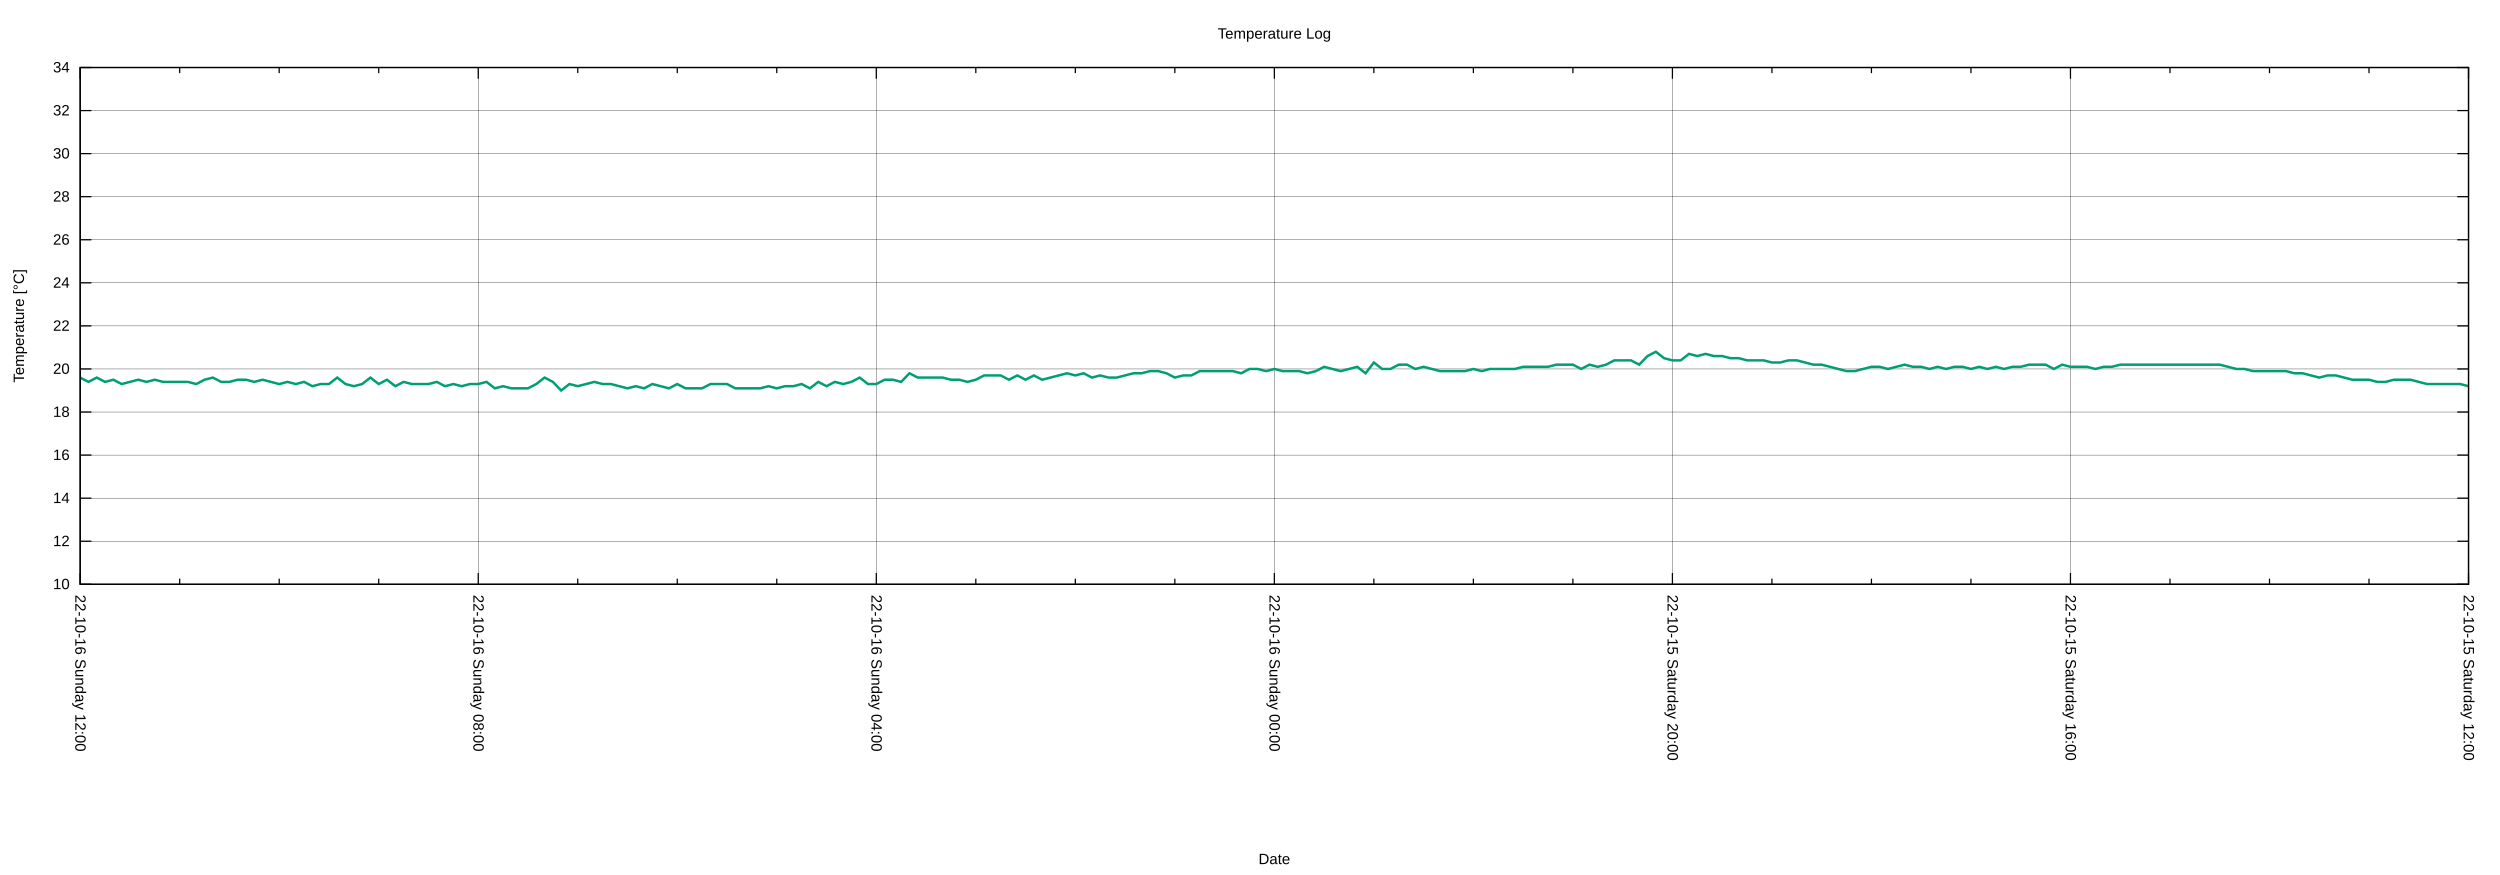
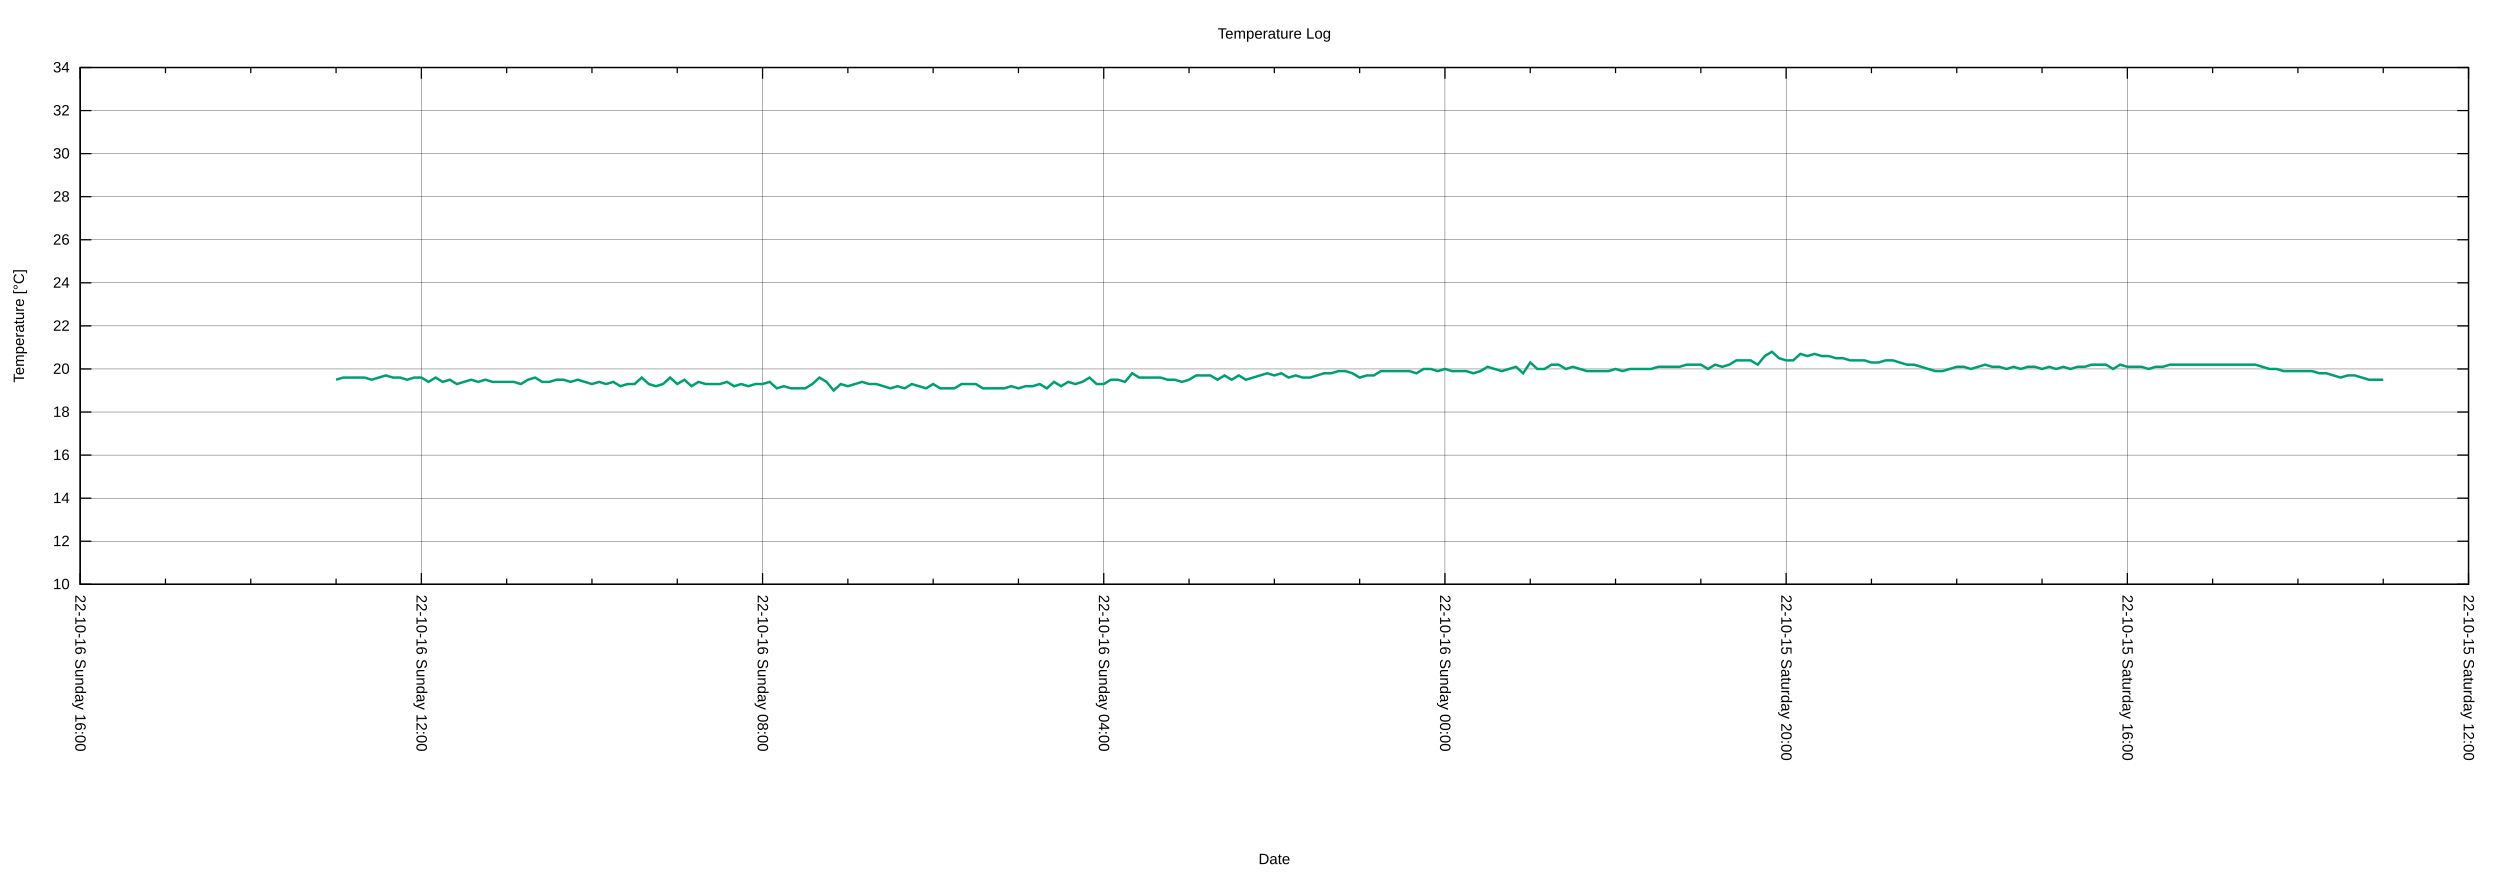
<svg xmlns="http://www.w3.org/2000/svg" xmlns:xlink="http://www.w3.org/1999/xlink" width="2000" height="700" viewBox="0 0 2000 700">
  <g id="gnuplot_canvas">
    <rect x="0" y="0" width="2000" height="700" fill="none" />
    <defs>
      <circle id="gpDot" r="0.5" stroke-width="0.5" stroke="currentColor" />
      <path id="gpPt0" stroke-width="0.222" stroke="currentColor" d="M-1,0 h2 M0,-1 v2" />
      <path id="gpPt1" stroke-width="0.222" stroke="currentColor" d="M-1,-1 L1,1 M1,-1 L-1,1" />
      <path id="gpPt2" stroke-width="0.222" stroke="currentColor" d="M-1,0 L1,0 M0,-1 L0,1 M-1,-1 L1,1 M-1,1 L1,-1" />
      <rect id="gpPt3" stroke-width="0.222" stroke="currentColor" x="-1" y="-1" width="2" height="2" />
      <rect id="gpPt4" stroke-width="0.222" stroke="currentColor" fill="currentColor" x="-1" y="-1" width="2" height="2" />
      <circle id="gpPt5" stroke-width="0.222" stroke="currentColor" cx="0" cy="0" r="1" />
      <use xlink:href="#gpPt5" id="gpPt6" fill="currentColor" stroke="none" />
      <path id="gpPt7" stroke-width="0.222" stroke="currentColor" d="M0,-1.33 L-1.33,0.67 L1.33,0.67 z" />
      <use xlink:href="#gpPt7" id="gpPt8" fill="currentColor" stroke="none" />
      <use xlink:href="#gpPt7" id="gpPt9" stroke="currentColor" transform="rotate(180)" />
      <use xlink:href="#gpPt9" id="gpPt10" fill="currentColor" stroke="none" />
      <use xlink:href="#gpPt3" id="gpPt11" stroke="currentColor" transform="rotate(45)" />
      <use xlink:href="#gpPt11" id="gpPt12" fill="currentColor" stroke="none" />
      <path id="gpPt13" stroke-width="0.222" stroke="currentColor" d="M0,1.330 L1.265,0.411 L0.782,-1.067 L-0.782,-1.076 L-1.265,0.411 z" />
      <use xlink:href="#gpPt13" id="gpPt14" fill="currentColor" stroke="none" />
      <filter id="textbox" filterUnits="objectBoundingBox" x="0" y="0" height="1" width="1">
        <feFlood flood-color="white" flood-opacity="1" result="bgnd" />
        <feComposite in="SourceGraphic" in2="bgnd" operator="atop" />
      </filter>
      <filter id="greybox" filterUnits="objectBoundingBox" x="0" y="0" height="1" width="1">
        <feFlood flood-color="lightgrey" flood-opacity="1" result="grey" />
        <feComposite in="SourceGraphic" in2="grey" operator="atop" />
      </filter>
    </defs>
    <g fill="none" color="white" stroke="currentColor" stroke-width="1.00" stroke-linecap="butt" stroke-linejoin="miter">
</g>
    <g fill="none" color="black" stroke="currentColor" stroke-width="1.00" stroke-linecap="butt" stroke-linejoin="miter">
</g>
    <g fill="none" color="black" stroke="black" stroke-width="0.25" stroke-linecap="butt" stroke-linejoin="miter">
</g>
    <g fill="none" color="black" stroke="currentColor" stroke-width="0.25" stroke-linecap="butt" stroke-linejoin="miter">
      <path stroke="black" class="gridline" d="M64.14,467.43 L1974.82,467.43  " />
    </g>
    <g fill="none" color="black" stroke="black" stroke-width="1.00" stroke-linecap="butt" stroke-linejoin="miter">
</g>
    <g fill="none" color="black" stroke="currentColor" stroke-width="1.00" stroke-linecap="butt" stroke-linejoin="miter">
      <path stroke="black" d="M64.14,467.43 L73.14,467.43 M1974.82,467.43 L1965.82,467.43  " />
      <g transform="translate(55.75,471.33)" stroke="none" fill="black" font-family="Arial" font-size="12.00" text-anchor="end">
        <text>
          <tspan font-family="Arial"> 10</tspan>
        </text>
      </g>
    </g>
    <g fill="none" color="black" stroke="currentColor" stroke-width="1.00" stroke-linecap="butt" stroke-linejoin="miter">
</g>
    <g fill="none" color="black" stroke="black" stroke-width="0.25" stroke-linecap="butt" stroke-linejoin="miter">
</g>
    <g fill="none" color="black" stroke="currentColor" stroke-width="0.25" stroke-linecap="butt" stroke-linejoin="miter">
      <path stroke="black" class="gridline" d="M64.14,432.98 L1974.82,432.98  " />
    </g>
    <g fill="none" color="black" stroke="black" stroke-width="1.00" stroke-linecap="butt" stroke-linejoin="miter">
</g>
    <g fill="none" color="black" stroke="currentColor" stroke-width="1.00" stroke-linecap="butt" stroke-linejoin="miter">
      <path stroke="black" d="M64.14,432.98 L73.14,432.98 M1974.82,432.98 L1965.82,432.98  " />
      <g transform="translate(55.75,436.88)" stroke="none" fill="black" font-family="Arial" font-size="12.00" text-anchor="end">
        <text>
          <tspan font-family="Arial"> 12</tspan>
        </text>
      </g>
    </g>
    <g fill="none" color="black" stroke="currentColor" stroke-width="1.00" stroke-linecap="butt" stroke-linejoin="miter">
</g>
    <g fill="none" color="black" stroke="black" stroke-width="0.25" stroke-linecap="butt" stroke-linejoin="miter">
</g>
    <g fill="none" color="black" stroke="currentColor" stroke-width="0.25" stroke-linecap="butt" stroke-linejoin="miter">
      <path stroke="black" class="gridline" d="M64.14,398.53 L1974.82,398.53  " />
    </g>
    <g fill="none" color="black" stroke="black" stroke-width="1.00" stroke-linecap="butt" stroke-linejoin="miter">
</g>
    <g fill="none" color="black" stroke="currentColor" stroke-width="1.00" stroke-linecap="butt" stroke-linejoin="miter">
      <path stroke="black" d="M64.14,398.53 L73.14,398.53 M1974.82,398.53 L1965.82,398.53  " />
      <g transform="translate(55.75,402.43)" stroke="none" fill="black" font-family="Arial" font-size="12.00" text-anchor="end">
        <text>
          <tspan font-family="Arial"> 14</tspan>
        </text>
      </g>
    </g>
    <g fill="none" color="black" stroke="currentColor" stroke-width="1.00" stroke-linecap="butt" stroke-linejoin="miter">
</g>
    <g fill="none" color="black" stroke="black" stroke-width="0.25" stroke-linecap="butt" stroke-linejoin="miter">
</g>
    <g fill="none" color="black" stroke="currentColor" stroke-width="0.25" stroke-linecap="butt" stroke-linejoin="miter">
      <path stroke="black" class="gridline" d="M64.14,364.07 L1974.82,364.07  " />
    </g>
    <g fill="none" color="black" stroke="black" stroke-width="1.00" stroke-linecap="butt" stroke-linejoin="miter">
</g>
    <g fill="none" color="black" stroke="currentColor" stroke-width="1.00" stroke-linecap="butt" stroke-linejoin="miter">
      <path stroke="black" d="M64.14,364.07 L73.14,364.07 M1974.82,364.07 L1965.82,364.07  " />
      <g transform="translate(55.75,367.97)" stroke="none" fill="black" font-family="Arial" font-size="12.00" text-anchor="end">
        <text>
          <tspan font-family="Arial"> 16</tspan>
        </text>
      </g>
    </g>
    <g fill="none" color="black" stroke="currentColor" stroke-width="1.00" stroke-linecap="butt" stroke-linejoin="miter">
</g>
    <g fill="none" color="black" stroke="black" stroke-width="0.25" stroke-linecap="butt" stroke-linejoin="miter">
</g>
    <g fill="none" color="black" stroke="currentColor" stroke-width="0.25" stroke-linecap="butt" stroke-linejoin="miter">
      <path stroke="black" class="gridline" d="M64.14,329.62 L1974.82,329.62  " />
    </g>
    <g fill="none" color="black" stroke="black" stroke-width="1.00" stroke-linecap="butt" stroke-linejoin="miter">
</g>
    <g fill="none" color="black" stroke="currentColor" stroke-width="1.00" stroke-linecap="butt" stroke-linejoin="miter">
      <path stroke="black" d="M64.14,329.62 L73.14,329.62 M1974.82,329.62 L1965.82,329.62  " />
      <g transform="translate(55.75,333.52)" stroke="none" fill="black" font-family="Arial" font-size="12.00" text-anchor="end">
        <text>
          <tspan font-family="Arial"> 18</tspan>
        </text>
      </g>
    </g>
    <g fill="none" color="black" stroke="currentColor" stroke-width="1.00" stroke-linecap="butt" stroke-linejoin="miter">
</g>
    <g fill="none" color="black" stroke="black" stroke-width="0.25" stroke-linecap="butt" stroke-linejoin="miter">
</g>
    <g fill="none" color="black" stroke="currentColor" stroke-width="0.25" stroke-linecap="butt" stroke-linejoin="miter">
      <path stroke="black" class="gridline" d="M64.14,295.17 L1974.82,295.17  " />
    </g>
    <g fill="none" color="black" stroke="black" stroke-width="1.00" stroke-linecap="butt" stroke-linejoin="miter">
</g>
    <g fill="none" color="black" stroke="currentColor" stroke-width="1.00" stroke-linecap="butt" stroke-linejoin="miter">
      <path stroke="black" d="M64.14,295.17 L73.14,295.17 M1974.82,295.17 L1965.82,295.17  " />
      <g transform="translate(55.75,299.07)" stroke="none" fill="black" font-family="Arial" font-size="12.00" text-anchor="end">
        <text>
          <tspan font-family="Arial"> 20</tspan>
        </text>
      </g>
    </g>
    <g fill="none" color="black" stroke="currentColor" stroke-width="1.00" stroke-linecap="butt" stroke-linejoin="miter">
</g>
    <g fill="none" color="black" stroke="black" stroke-width="0.25" stroke-linecap="butt" stroke-linejoin="miter">
</g>
    <g fill="none" color="black" stroke="currentColor" stroke-width="0.25" stroke-linecap="butt" stroke-linejoin="miter">
      <path stroke="black" class="gridline" d="M64.14,260.72 L1974.82,260.72  " />
    </g>
    <g fill="none" color="black" stroke="black" stroke-width="1.00" stroke-linecap="butt" stroke-linejoin="miter">
</g>
    <g fill="none" color="black" stroke="currentColor" stroke-width="1.00" stroke-linecap="butt" stroke-linejoin="miter">
      <path stroke="black" d="M64.14,260.72 L73.14,260.72 M1974.82,260.72 L1965.82,260.72  " />
      <g transform="translate(55.75,264.62)" stroke="none" fill="black" font-family="Arial" font-size="12.00" text-anchor="end">
        <text>
          <tspan font-family="Arial"> 22</tspan>
        </text>
      </g>
    </g>
    <g fill="none" color="black" stroke="currentColor" stroke-width="1.00" stroke-linecap="butt" stroke-linejoin="miter">
</g>
    <g fill="none" color="black" stroke="black" stroke-width="0.25" stroke-linecap="butt" stroke-linejoin="miter">
</g>
    <g fill="none" color="black" stroke="currentColor" stroke-width="0.25" stroke-linecap="butt" stroke-linejoin="miter">
      <path stroke="black" class="gridline" d="M64.14,226.27 L1974.82,226.27  " />
    </g>
    <g fill="none" color="black" stroke="black" stroke-width="1.00" stroke-linecap="butt" stroke-linejoin="miter">
</g>
    <g fill="none" color="black" stroke="currentColor" stroke-width="1.00" stroke-linecap="butt" stroke-linejoin="miter">
      <path stroke="black" d="M64.14,226.27 L73.14,226.27 M1974.82,226.27 L1965.82,226.27  " />
      <g transform="translate(55.75,230.17)" stroke="none" fill="black" font-family="Arial" font-size="12.00" text-anchor="end">
        <text>
          <tspan font-family="Arial"> 24</tspan>
        </text>
      </g>
    </g>
    <g fill="none" color="black" stroke="currentColor" stroke-width="1.00" stroke-linecap="butt" stroke-linejoin="miter">
</g>
    <g fill="none" color="black" stroke="black" stroke-width="0.25" stroke-linecap="butt" stroke-linejoin="miter">
</g>
    <g fill="none" color="black" stroke="currentColor" stroke-width="0.25" stroke-linecap="butt" stroke-linejoin="miter">
      <path stroke="black" class="gridline" d="M64.14,191.82 L1974.82,191.82  " />
    </g>
    <g fill="none" color="black" stroke="black" stroke-width="1.00" stroke-linecap="butt" stroke-linejoin="miter">
</g>
    <g fill="none" color="black" stroke="currentColor" stroke-width="1.00" stroke-linecap="butt" stroke-linejoin="miter">
      <path stroke="black" d="M64.14,191.82 L73.14,191.82 M1974.82,191.82 L1965.82,191.82  " />
      <g transform="translate(55.75,195.72)" stroke="none" fill="black" font-family="Arial" font-size="12.00" text-anchor="end">
        <text>
          <tspan font-family="Arial"> 26</tspan>
        </text>
      </g>
    </g>
    <g fill="none" color="black" stroke="currentColor" stroke-width="1.00" stroke-linecap="butt" stroke-linejoin="miter">
</g>
    <g fill="none" color="black" stroke="black" stroke-width="0.25" stroke-linecap="butt" stroke-linejoin="miter">
</g>
    <g fill="none" color="black" stroke="currentColor" stroke-width="0.25" stroke-linecap="butt" stroke-linejoin="miter">
      <path stroke="black" class="gridline" d="M64.14,157.36 L1974.82,157.36  " />
    </g>
    <g fill="none" color="black" stroke="black" stroke-width="1.00" stroke-linecap="butt" stroke-linejoin="miter">
</g>
    <g fill="none" color="black" stroke="currentColor" stroke-width="1.00" stroke-linecap="butt" stroke-linejoin="miter">
      <path stroke="black" d="M64.14,157.36 L73.14,157.36 M1974.82,157.36 L1965.82,157.36  " />
      <g transform="translate(55.75,161.26)" stroke="none" fill="black" font-family="Arial" font-size="12.00" text-anchor="end">
        <text>
          <tspan font-family="Arial"> 28</tspan>
        </text>
      </g>
    </g>
    <g fill="none" color="black" stroke="currentColor" stroke-width="1.00" stroke-linecap="butt" stroke-linejoin="miter">
</g>
    <g fill="none" color="black" stroke="black" stroke-width="0.25" stroke-linecap="butt" stroke-linejoin="miter">
</g>
    <g fill="none" color="black" stroke="currentColor" stroke-width="0.25" stroke-linecap="butt" stroke-linejoin="miter">
      <path stroke="black" class="gridline" d="M64.14,122.91 L1974.82,122.91  " />
    </g>
    <g fill="none" color="black" stroke="black" stroke-width="1.00" stroke-linecap="butt" stroke-linejoin="miter">
</g>
    <g fill="none" color="black" stroke="currentColor" stroke-width="1.00" stroke-linecap="butt" stroke-linejoin="miter">
      <path stroke="black" d="M64.14,122.91 L73.14,122.91 M1974.82,122.91 L1965.82,122.91  " />
      <g transform="translate(55.75,126.81)" stroke="none" fill="black" font-family="Arial" font-size="12.00" text-anchor="end">
        <text>
          <tspan font-family="Arial"> 30</tspan>
        </text>
      </g>
    </g>
    <g fill="none" color="black" stroke="currentColor" stroke-width="1.00" stroke-linecap="butt" stroke-linejoin="miter">
</g>
    <g fill="none" color="black" stroke="black" stroke-width="0.25" stroke-linecap="butt" stroke-linejoin="miter">
</g>
    <g fill="none" color="black" stroke="currentColor" stroke-width="0.25" stroke-linecap="butt" stroke-linejoin="miter">
      <path stroke="black" class="gridline" d="M64.14,88.46 L1974.82,88.46  " />
    </g>
    <g fill="none" color="black" stroke="black" stroke-width="1.00" stroke-linecap="butt" stroke-linejoin="miter">
</g>
    <g fill="none" color="black" stroke="currentColor" stroke-width="1.00" stroke-linecap="butt" stroke-linejoin="miter">
      <path stroke="black" d="M64.14,88.46 L73.14,88.46 M1974.82,88.46 L1965.82,88.46  " />
      <g transform="translate(55.75,92.36)" stroke="none" fill="black" font-family="Arial" font-size="12.00" text-anchor="end">
        <text>
          <tspan font-family="Arial"> 32</tspan>
        </text>
      </g>
    </g>
    <g fill="none" color="black" stroke="currentColor" stroke-width="1.00" stroke-linecap="butt" stroke-linejoin="miter">
</g>
    <g fill="none" color="black" stroke="black" stroke-width="0.25" stroke-linecap="butt" stroke-linejoin="miter">
</g>
    <g fill="none" color="black" stroke="currentColor" stroke-width="0.25" stroke-linecap="butt" stroke-linejoin="miter">
      <path stroke="black" class="gridline" d="M64.14,54.01 L1974.82,54.01  " />
    </g>
    <g fill="none" color="black" stroke="black" stroke-width="1.00" stroke-linecap="butt" stroke-linejoin="miter">
</g>
    <g fill="none" color="black" stroke="currentColor" stroke-width="1.00" stroke-linecap="butt" stroke-linejoin="miter">
      <path stroke="black" d="M64.14,54.01 L73.14,54.01 M1974.82,54.01 L1965.82,54.01  " />
      <g transform="translate(55.75,57.91)" stroke="none" fill="black" font-family="Arial" font-size="12.00" text-anchor="end">
        <text>
          <tspan font-family="Arial"> 34</tspan>
        </text>
      </g>
    </g>
    <g fill="none" color="black" stroke="currentColor" stroke-width="1.00" stroke-linecap="butt" stroke-linejoin="miter">
</g>
    <g fill="none" color="black" stroke="black" stroke-width="0.25" stroke-linecap="butt" stroke-linejoin="miter">
</g>
    <g fill="none" color="black" stroke="currentColor" stroke-width="0.25" stroke-linecap="butt" stroke-linejoin="miter">
      <path stroke="black" class="gridline" d="M1974.82,467.43 L1974.82,54.01  " />
    </g>
    <g fill="none" color="black" stroke="black" stroke-width="1.00" stroke-linecap="butt" stroke-linejoin="miter">
</g>
    <g fill="none" color="black" stroke="currentColor" stroke-width="1.00" stroke-linecap="butt" stroke-linejoin="miter">
      <path stroke="black" d="M1974.82,467.43 L1974.82,458.43 M1974.82,54.01 L1974.82,63.01  " />
      <g transform="translate(1970.92,475.82) rotate(90)" stroke="none" fill="black" font-family="Arial" font-size="12.00" text-anchor="start">
        <text>
          <tspan font-family="Arial">22-10-15 Saturday 12:00</tspan>
        </text>
      </g>
    </g>
    <g fill="none" color="black" stroke="currentColor" stroke-width="1.00" stroke-linecap="butt" stroke-linejoin="miter">
-       <path stroke="black" d="M1895.21,467.43 L1895.21,462.93 M1895.21,54.01 L1895.21,58.51 M1815.60,467.43 L1815.60,462.93 M1815.60,54.01 L1815.60,58.51   M1735.99,467.43 L1735.99,462.93 M1735.99,54.01 L1735.99,58.51  " />
-     </g>
-     <g fill="none" color="black" stroke="black" stroke-width="0.25" stroke-linecap="butt" stroke-linejoin="miter">
- </g>
-     <g fill="none" color="black" stroke="currentColor" stroke-width="0.25" stroke-linecap="butt" stroke-linejoin="miter">
-       <path stroke="black" class="gridline" d="M1656.37,467.43 L1656.37,54.01  " />
-     </g>
-     <g fill="none" color="black" stroke="black" stroke-width="1.00" stroke-linecap="butt" stroke-linejoin="miter">
- </g>
-     <g fill="none" color="black" stroke="currentColor" stroke-width="1.00" stroke-linecap="butt" stroke-linejoin="miter">
-       <path stroke="black" d="M1656.37,467.43 L1656.37,458.43 M1656.37,54.01 L1656.37,63.01  " />
-       <g transform="translate(1652.47,475.82) rotate(90)" stroke="none" fill="black" font-family="Arial" font-size="12.00" text-anchor="start">
+       <path stroke="black" d="M1906.58,467.43 L1906.58,462.93 M1906.58,54.01 L1906.58,58.51 M1838.34,467.43 L1838.34,462.93 M1838.34,54.01 L1838.34,58.51   M1770.10,467.43 L1770.10,462.93 M1770.10,54.01 L1770.10,58.51  " />
+     </g>
+     <g fill="none" color="black" stroke="black" stroke-width="0.25" stroke-linecap="butt" stroke-linejoin="miter">
+ </g>
+     <g fill="none" color="black" stroke="currentColor" stroke-width="0.25" stroke-linecap="butt" stroke-linejoin="miter">
+       <path stroke="black" class="gridline" d="M1701.87,467.43 L1701.87,54.01  " />
+     </g>
+     <g fill="none" color="black" stroke="black" stroke-width="1.00" stroke-linecap="butt" stroke-linejoin="miter">
+ </g>
+     <g fill="none" color="black" stroke="currentColor" stroke-width="1.00" stroke-linecap="butt" stroke-linejoin="miter">
+       <path stroke="black" d="M1701.87,467.43 L1701.87,458.43 M1701.87,54.01 L1701.87,63.01  " />
+       <g transform="translate(1697.97,475.82) rotate(90)" stroke="none" fill="black" font-family="Arial" font-size="12.00" text-anchor="start">
        <text>
          <tspan font-family="Arial">22-10-15 Saturday 16:00</tspan>
        </text>
      </g>
    </g>
    <g fill="none" color="black" stroke="currentColor" stroke-width="1.00" stroke-linecap="butt" stroke-linejoin="miter">
-       <path stroke="black" d="M1576.76,467.43 L1576.76,462.93 M1576.76,54.01 L1576.76,58.51 M1497.15,467.43 L1497.15,462.93 M1497.15,54.01 L1497.15,58.51   M1417.54,467.43 L1417.54,462.93 M1417.54,54.01 L1417.54,58.51  " />
-     </g>
-     <g fill="none" color="black" stroke="black" stroke-width="0.25" stroke-linecap="butt" stroke-linejoin="miter">
- </g>
-     <g fill="none" color="black" stroke="currentColor" stroke-width="0.25" stroke-linecap="butt" stroke-linejoin="miter">
-       <path stroke="black" class="gridline" d="M1337.93,467.43 L1337.93,54.01  " />
-     </g>
-     <g fill="none" color="black" stroke="black" stroke-width="1.00" stroke-linecap="butt" stroke-linejoin="miter">
- </g>
-     <g fill="none" color="black" stroke="currentColor" stroke-width="1.00" stroke-linecap="butt" stroke-linejoin="miter">
-       <path stroke="black" d="M1337.93,467.43 L1337.93,458.43 M1337.93,54.01 L1337.93,63.01  " />
-       <g transform="translate(1334.03,475.82) rotate(90)" stroke="none" fill="black" font-family="Arial" font-size="12.00" text-anchor="start">
+       <path stroke="black" d="M1633.63,467.43 L1633.63,462.93 M1633.63,54.01 L1633.63,58.51 M1565.39,467.43 L1565.39,462.93 M1565.39,54.01 L1565.39,58.51   M1497.15,467.43 L1497.15,462.93 M1497.15,54.01 L1497.15,58.51  " />
+     </g>
+     <g fill="none" color="black" stroke="black" stroke-width="0.25" stroke-linecap="butt" stroke-linejoin="miter">
+ </g>
+     <g fill="none" color="black" stroke="currentColor" stroke-width="0.25" stroke-linecap="butt" stroke-linejoin="miter">
+       <path stroke="black" class="gridline" d="M1428.91,467.43 L1428.91,54.01  " />
+     </g>
+     <g fill="none" color="black" stroke="black" stroke-width="1.00" stroke-linecap="butt" stroke-linejoin="miter">
+ </g>
+     <g fill="none" color="black" stroke="currentColor" stroke-width="1.00" stroke-linecap="butt" stroke-linejoin="miter">
+       <path stroke="black" d="M1428.91,467.43 L1428.91,458.43 M1428.91,54.01 L1428.91,63.01  " />
+       <g transform="translate(1425.01,475.82) rotate(90)" stroke="none" fill="black" font-family="Arial" font-size="12.00" text-anchor="start">
        <text>
          <tspan font-family="Arial">22-10-15 Saturday 20:00</tspan>
        </text>
      </g>
    </g>
    <g fill="none" color="black" stroke="currentColor" stroke-width="1.00" stroke-linecap="butt" stroke-linejoin="miter">
-       <path stroke="black" d="M1258.32,467.43 L1258.32,462.93 M1258.32,54.01 L1258.32,58.51 M1178.70,467.43 L1178.70,462.93 M1178.70,54.01 L1178.70,58.51   M1099.09,467.43 L1099.09,462.93 M1099.09,54.01 L1099.09,58.51  " />
-     </g>
-     <g fill="none" color="black" stroke="black" stroke-width="0.25" stroke-linecap="butt" stroke-linejoin="miter">
- </g>
-     <g fill="none" color="black" stroke="currentColor" stroke-width="0.25" stroke-linecap="butt" stroke-linejoin="miter">
-       <path stroke="black" class="gridline" d="M1019.48,467.43 L1019.48,54.01  " />
-     </g>
-     <g fill="none" color="black" stroke="black" stroke-width="1.00" stroke-linecap="butt" stroke-linejoin="miter">
- </g>
-     <g fill="none" color="black" stroke="currentColor" stroke-width="1.00" stroke-linecap="butt" stroke-linejoin="miter">
-       <path stroke="black" d="M1019.48,467.43 L1019.48,458.43 M1019.48,54.01 L1019.48,63.01  " />
-       <g transform="translate(1015.58,475.82) rotate(90)" stroke="none" fill="black" font-family="Arial" font-size="12.00" text-anchor="start">
+       <path stroke="black" d="M1360.67,467.43 L1360.67,462.93 M1360.67,54.01 L1360.67,58.51 M1292.43,467.43 L1292.43,462.93 M1292.43,54.01 L1292.43,58.51   M1224.20,467.43 L1224.20,462.93 M1224.20,54.01 L1224.20,58.51  " />
+     </g>
+     <g fill="none" color="black" stroke="black" stroke-width="0.25" stroke-linecap="butt" stroke-linejoin="miter">
+ </g>
+     <g fill="none" color="black" stroke="currentColor" stroke-width="0.25" stroke-linecap="butt" stroke-linejoin="miter">
+       <path stroke="black" class="gridline" d="M1155.96,467.43 L1155.96,54.01  " />
+     </g>
+     <g fill="none" color="black" stroke="black" stroke-width="1.00" stroke-linecap="butt" stroke-linejoin="miter">
+ </g>
+     <g fill="none" color="black" stroke="currentColor" stroke-width="1.00" stroke-linecap="butt" stroke-linejoin="miter">
+       <path stroke="black" d="M1155.96,467.43 L1155.96,458.43 M1155.96,54.01 L1155.96,63.01  " />
+       <g transform="translate(1152.06,475.82) rotate(90)" stroke="none" fill="black" font-family="Arial" font-size="12.00" text-anchor="start">
        <text>
          <tspan font-family="Arial">22-10-16 Sunday 00:00</tspan>
        </text>
      </g>
    </g>
    <g fill="none" color="black" stroke="currentColor" stroke-width="1.00" stroke-linecap="butt" stroke-linejoin="miter">
-       <path stroke="black" d="M939.87,467.43 L939.87,462.93 M939.87,54.01 L939.87,58.51 M860.26,467.43 L860.26,462.93 M860.26,54.01 L860.26,58.51   M780.65,467.43 L780.65,462.93 M780.65,54.01 L780.65,58.51  " />
-     </g>
-     <g fill="none" color="black" stroke="black" stroke-width="0.25" stroke-linecap="butt" stroke-linejoin="miter">
- </g>
-     <g fill="none" color="black" stroke="currentColor" stroke-width="0.25" stroke-linecap="butt" stroke-linejoin="miter">
-       <path stroke="black" class="gridline" d="M701.03,467.43 L701.03,54.01  " />
-     </g>
-     <g fill="none" color="black" stroke="black" stroke-width="1.00" stroke-linecap="butt" stroke-linejoin="miter">
- </g>
-     <g fill="none" color="black" stroke="currentColor" stroke-width="1.00" stroke-linecap="butt" stroke-linejoin="miter">
-       <path stroke="black" d="M701.03,467.43 L701.03,458.43 M701.03,54.01 L701.03,63.01  " />
-       <g transform="translate(697.13,475.82) rotate(90)" stroke="none" fill="black" font-family="Arial" font-size="12.00" text-anchor="start">
+       <path stroke="black" d="M1087.72,467.43 L1087.72,462.93 M1087.72,54.01 L1087.72,58.51 M1019.48,467.43 L1019.48,462.93 M1019.48,54.01 L1019.48,58.51   M951.24,467.43 L951.24,462.93 M951.24,54.01 L951.24,58.51  " />
+     </g>
+     <g fill="none" color="black" stroke="black" stroke-width="0.25" stroke-linecap="butt" stroke-linejoin="miter">
+ </g>
+     <g fill="none" color="black" stroke="currentColor" stroke-width="0.25" stroke-linecap="butt" stroke-linejoin="miter">
+       <path stroke="black" class="gridline" d="M883.00,467.43 L883.00,54.01  " />
+     </g>
+     <g fill="none" color="black" stroke="black" stroke-width="1.00" stroke-linecap="butt" stroke-linejoin="miter">
+ </g>
+     <g fill="none" color="black" stroke="currentColor" stroke-width="1.00" stroke-linecap="butt" stroke-linejoin="miter">
+       <path stroke="black" d="M883.00,467.43 L883.00,458.43 M883.00,54.01 L883.00,63.01  " />
+       <g transform="translate(879.10,475.82) rotate(90)" stroke="none" fill="black" font-family="Arial" font-size="12.00" text-anchor="start">
        <text>
          <tspan font-family="Arial">22-10-16 Sunday 04:00</tspan>
        </text>
      </g>
    </g>
    <g fill="none" color="black" stroke="currentColor" stroke-width="1.00" stroke-linecap="butt" stroke-linejoin="miter">
-       <path stroke="black" d="M621.42,467.43 L621.42,462.93 M621.42,54.01 L621.42,58.51 M541.81,467.43 L541.81,462.93 M541.81,54.01 L541.81,58.51   M462.20,467.43 L462.20,462.93 M462.20,54.01 L462.20,58.51  " />
-     </g>
-     <g fill="none" color="black" stroke="black" stroke-width="0.25" stroke-linecap="butt" stroke-linejoin="miter">
- </g>
-     <g fill="none" color="black" stroke="currentColor" stroke-width="0.25" stroke-linecap="butt" stroke-linejoin="miter">
-       <path stroke="black" class="gridline" d="M382.59,467.43 L382.59,54.01  " />
-     </g>
-     <g fill="none" color="black" stroke="black" stroke-width="1.00" stroke-linecap="butt" stroke-linejoin="miter">
- </g>
-     <g fill="none" color="black" stroke="currentColor" stroke-width="1.00" stroke-linecap="butt" stroke-linejoin="miter">
-       <path stroke="black" d="M382.59,467.43 L382.59,458.43 M382.59,54.01 L382.59,63.01  " />
-       <g transform="translate(378.69,475.82) rotate(90)" stroke="none" fill="black" font-family="Arial" font-size="12.00" text-anchor="start">
+       <path stroke="black" d="M814.76,467.43 L814.76,462.93 M814.76,54.01 L814.76,58.51 M746.53,467.43 L746.53,462.93 M746.53,54.01 L746.53,58.51   M678.29,467.43 L678.29,462.93 M678.29,54.01 L678.29,58.51  " />
+     </g>
+     <g fill="none" color="black" stroke="black" stroke-width="0.25" stroke-linecap="butt" stroke-linejoin="miter">
+ </g>
+     <g fill="none" color="black" stroke="currentColor" stroke-width="0.25" stroke-linecap="butt" stroke-linejoin="miter">
+       <path stroke="black" class="gridline" d="M610.05,467.43 L610.05,54.01  " />
+     </g>
+     <g fill="none" color="black" stroke="black" stroke-width="1.00" stroke-linecap="butt" stroke-linejoin="miter">
+ </g>
+     <g fill="none" color="black" stroke="currentColor" stroke-width="1.00" stroke-linecap="butt" stroke-linejoin="miter">
+       <path stroke="black" d="M610.05,467.43 L610.05,458.43 M610.05,54.01 L610.05,63.01  " />
+       <g transform="translate(606.15,475.82) rotate(90)" stroke="none" fill="black" font-family="Arial" font-size="12.00" text-anchor="start">
        <text>
          <tspan font-family="Arial">22-10-16 Sunday 08:00</tspan>
        </text>
      </g>
    </g>
    <g fill="none" color="black" stroke="currentColor" stroke-width="1.00" stroke-linecap="butt" stroke-linejoin="miter">
-       <path stroke="black" d="M302.98,467.43 L302.98,462.93 M302.98,54.01 L302.98,58.51 M223.36,467.43 L223.36,462.93 M223.36,54.01 L223.36,58.51   M143.75,467.43 L143.75,462.93 M143.75,54.01 L143.75,58.51  " />
+       <path stroke="black" d="M541.81,467.43 L541.81,462.93 M541.81,54.01 L541.81,58.51 M473.57,467.43 L473.57,462.93 M473.57,54.01 L473.57,58.51   M405.33,467.43 L405.33,462.93 M405.33,54.01 L405.33,58.51  " />
+     </g>
+     <g fill="none" color="black" stroke="black" stroke-width="0.25" stroke-linecap="butt" stroke-linejoin="miter">
+ </g>
+     <g fill="none" color="black" stroke="currentColor" stroke-width="0.25" stroke-linecap="butt" stroke-linejoin="miter">
+       <path stroke="black" class="gridline" d="M337.09,467.43 L337.09,54.01  " />
+     </g>
+     <g fill="none" color="black" stroke="black" stroke-width="1.00" stroke-linecap="butt" stroke-linejoin="miter">
+ </g>
+     <g fill="none" color="black" stroke="currentColor" stroke-width="1.00" stroke-linecap="butt" stroke-linejoin="miter">
+       <path stroke="black" d="M337.09,467.43 L337.09,458.43 M337.09,54.01 L337.09,63.01  " />
+       <g transform="translate(333.19,475.82) rotate(90)" stroke="none" fill="black" font-family="Arial" font-size="12.00" text-anchor="start">
+         <text>
+           <tspan font-family="Arial">22-10-16 Sunday 12:00</tspan>
+         </text>
+       </g>
+     </g>
+     <g fill="none" color="black" stroke="currentColor" stroke-width="1.00" stroke-linecap="butt" stroke-linejoin="miter">
+       <path stroke="black" d="M268.86,467.43 L268.86,462.93 M268.86,54.01 L268.86,58.51 M200.62,467.43 L200.62,462.93 M200.62,54.01 L200.62,58.51   M132.38,467.43 L132.38,462.93 M132.38,54.01 L132.38,58.51  " />
    </g>
    <g fill="none" color="black" stroke="black" stroke-width="0.25" stroke-linecap="butt" stroke-linejoin="miter">
</g>
    <g fill="none" color="black" stroke="currentColor" stroke-width="0.25" stroke-linecap="butt" stroke-linejoin="miter">
      <path stroke="black" class="gridline" d="M64.14,467.43 L64.14,54.01  " />
    </g>
    <g fill="none" color="black" stroke="black" stroke-width="1.00" stroke-linecap="butt" stroke-linejoin="miter">
</g>
    <g fill="none" color="black" stroke="currentColor" stroke-width="1.00" stroke-linecap="butt" stroke-linejoin="miter">
      <path stroke="black" d="M64.14,467.43 L64.14,458.43 M64.14,54.01 L64.14,63.01  " />
      <g transform="translate(60.24,475.82) rotate(90)" stroke="none" fill="black" font-family="Arial" font-size="12.00" text-anchor="start">
        <text>
-           <tspan font-family="Arial">22-10-16 Sunday 12:00</tspan>
+           <tspan font-family="Arial">22-10-16 Sunday 16:00</tspan>
        </text>
      </g>
    </g>
    <g fill="none" color="black" stroke="currentColor" stroke-width="1.00" stroke-linecap="butt" stroke-linejoin="miter">
</g>
    <g fill="none" color="black" stroke="currentColor" stroke-width="1.00" stroke-linecap="butt" stroke-linejoin="miter">
      <path stroke="black" d="M64.14,54.01 L64.14,467.43 L1974.82,467.43 L1974.82,54.01 L64.14,54.01 Z  " />
    </g>
    <g fill="none" color="black" stroke="currentColor" stroke-width="1.00" stroke-linecap="butt" stroke-linejoin="miter">
      <g transform="translate(19.18,260.72) rotate(270)" stroke="none" fill="black" font-family="Arial" font-size="12.00" text-anchor="middle">
        <text>
          <tspan font-family="Arial">Temperature [°C]</tspan>
        </text>
      </g>
    </g>
    <g fill="none" color="black" stroke="currentColor" stroke-width="1.00" stroke-linecap="butt" stroke-linejoin="miter">
      <g transform="translate(1019.48,691.30)" stroke="none" fill="black" font-family="Arial" font-size="12.00" text-anchor="middle">
        <text>
          <tspan font-family="Arial">Date</tspan>
        </text>
      </g>
    </g>
    <g fill="none" color="black" stroke="currentColor" stroke-width="1.00" stroke-linecap="butt" stroke-linejoin="miter">
</g>
    <g id="gnuplot_plot_1">
      <g fill="none" color="white" stroke="currentColor" stroke-width="2.00" stroke-linecap="butt" stroke-linejoin="miter">
</g>
      <g fill="none" color="black" stroke="currentColor" stroke-width="2.00" stroke-linecap="butt" stroke-linejoin="miter">
-         <path stroke="rgb(  0, 158, 115)" d="M64.14,302.06 L70.77,305.51 L77.41,302.06 L84.04,305.51 L90.68,303.78 L97.31,307.23 L103.95,305.51 L110.58,303.78   L117.21,305.51 L123.85,303.78 L130.48,305.51 L137.12,305.51 L143.75,305.51 L150.39,305.51 L157.02,307.23 L163.65,303.78   L170.29,302.06 L176.92,305.51 L183.56,305.51 L190.19,303.78 L196.83,303.78 L203.46,305.51 L210.09,303.78 L216.73,305.51   L223.36,307.23 L230.00,305.51 L236.63,307.23 L243.27,305.51 L249.90,308.95 L256.53,307.23 L263.17,307.23 L269.80,302.06   L276.44,307.23 L283.07,308.95 L289.71,307.23 L296.34,302.06 L302.98,307.23 L309.61,303.78 L316.24,308.95 L322.88,305.51   L329.51,307.23 L336.15,307.23 L342.78,307.23 L349.42,305.51 L356.05,308.95 L362.68,307.23 L369.32,308.95 L375.95,307.23   L382.59,307.23 L389.22,305.51 L395.86,310.67 L402.49,308.95 L409.12,310.67 L415.76,310.67 L422.39,310.67 L429.03,307.23   L435.66,302.06 L442.30,305.51 L448.93,312.40 L455.56,307.23 L462.20,308.95 L468.83,307.23 L475.47,305.51 L482.10,307.23   L488.74,307.23 L495.37,308.95 L502.00,310.67 L508.64,308.95 L515.27,310.67 L521.91,307.23 L528.54,308.95 L535.18,310.67   L541.81,307.23 L548.44,310.67 L555.08,310.67 L561.71,310.67 L568.35,307.23 L574.98,307.23 L581.62,307.23 L588.25,310.67   L594.88,310.67 L601.52,310.67 L608.15,310.67 L614.79,308.95 L621.42,310.67 L628.06,308.95 L634.69,308.95 L641.32,307.23   L647.96,310.67 L654.59,305.51 L661.23,308.95 L667.86,305.51 L674.50,307.23 L681.13,305.51 L687.76,302.06 L694.40,307.23   L701.03,307.23 L707.67,303.78 L714.30,303.78 L720.94,305.51 L727.57,298.62 L734.20,302.06 L740.84,302.06 L747.47,302.06   L754.11,302.06 L760.74,303.78 L767.38,303.78 L774.01,305.51 L780.65,303.78 L787.28,300.34 L793.91,300.34 L800.55,300.34   L807.18,303.78 L813.82,300.34 L820.45,303.78 L827.09,300.34 L833.72,303.78 L840.35,302.06 L846.99,300.34 L853.62,298.62   L860.26,300.34 L866.89,298.62 L873.53,302.06 L880.16,300.34 L886.79,302.06 L893.43,302.06 L900.06,300.34 L906.70,298.62   L913.33,298.62 L919.97,296.89 L926.60,296.89 L933.23,298.62 L939.87,302.06 L946.50,300.34 L953.14,300.34 L959.77,296.89   L966.41,296.89 L973.04,296.89 L979.67,296.89 L986.31,296.89 L992.94,298.62 L999.58,295.17 L1006.21,295.17 L1012.85,296.89   L1019.48,295.17 L1026.11,296.89 L1032.75,296.89 L1039.38,296.89 L1046.02,298.62 L1052.65,296.89 L1059.29,293.45 L1065.92,295.17   L1072.55,296.89 L1079.19,295.17 L1085.82,293.45 L1092.46,298.62 L1099.09,290.00 L1105.73,295.17 L1112.36,295.17 L1118.99,291.73   L1125.63,291.73 L1132.26,295.17 L1138.90,293.45 L1145.53,295.17 L1152.17,296.89 L1158.80,296.89 L1165.43,296.89 L1172.07,296.89   L1178.70,295.17 L1185.34,296.89 L1191.97,295.17 L1198.61,295.17 L1205.24,295.17 L1211.87,295.17 L1218.51,293.45 L1225.14,293.45   L1231.78,293.45 L1238.41,293.45 L1245.05,291.73 L1251.68,291.73 L1258.32,291.73 L1264.95,295.17 L1271.58,291.73 L1278.22,293.45   L1284.85,291.73 L1291.49,288.28 L1298.12,288.28 L1304.76,288.28 L1311.39,291.73 L1318.02,284.84 L1324.66,281.39 L1331.29,286.56   L1337.93,288.28 L1344.56,288.28 L1351.20,283.11 L1357.83,284.84 L1364.46,283.11 L1371.10,284.84 L1377.73,284.84 L1384.37,286.56   L1391.00,286.56 L1397.64,288.28 L1404.27,288.28 L1410.90,288.28 L1417.54,290.00 L1424.17,290.00 L1430.81,288.28 L1437.44,288.28   L1444.08,290.00 L1450.71,291.73 L1457.34,291.73 L1463.98,293.45 L1470.61,295.17 L1477.25,296.89 L1483.88,296.89 L1490.52,295.17   L1497.15,293.45 L1503.78,293.45 L1510.42,295.17 L1517.05,293.45 L1523.69,291.73 L1530.32,293.45 L1536.96,293.45 L1543.59,295.17   L1550.22,293.45 L1556.86,295.17 L1563.49,293.45 L1570.13,293.45 L1576.76,295.17 L1583.40,293.45 L1590.03,295.17 L1596.66,293.45   L1603.30,295.17 L1609.93,293.45 L1616.57,293.45 L1623.20,291.73 L1629.84,291.73 L1636.47,291.73 L1643.10,295.17 L1649.74,291.73   L1656.37,293.45 L1663.01,293.45 L1669.64,293.45 L1676.28,295.17 L1682.91,293.45 L1689.54,293.45 L1696.18,291.73 L1702.81,291.73   L1709.45,291.73 L1716.08,291.73 L1722.72,291.73 L1729.35,291.73 L1735.99,291.73 L1742.62,291.73 L1749.25,291.73 L1755.89,291.73   L1762.52,291.73 L1769.16,291.73 L1775.79,291.73 L1782.43,293.45 L1789.06,295.17 L1795.69,295.17 L1802.33,296.89 L1808.96,296.89   L1815.60,296.89 L1822.23,296.89 L1828.87,296.89 L1835.50,298.62 L1842.13,298.62 L1848.77,300.34 L1855.40,302.06 L1862.04,300.34   L1868.67,300.34 L1875.31,302.06 L1881.94,303.78 L1888.57,303.78 L1895.21,303.78 L1901.84,305.51 L1908.48,305.51 L1915.11,303.78   L1921.75,303.78 L1928.38,303.78 L1935.01,305.51 L1941.65,307.23 L1948.28,307.23 L1954.92,307.23 L1961.55,307.23 L1968.19,307.23   L1974.82,308.95  " />
+         <path stroke="rgb(  0, 158, 115)" d="M268.86,303.78 L274.54,302.06 L280.23,302.06 L285.92,302.06 L291.60,302.06 L297.29,303.78 L302.98,302.06 L308.66,300.34   L314.35,302.06 L320.03,302.06 L325.72,303.78 L331.41,302.06 L337.09,302.06 L342.78,305.51 L348.47,302.06 L354.15,305.51   L359.84,303.78 L365.53,307.23 L371.21,305.51 L376.90,303.78 L382.59,305.51 L388.27,303.78 L393.96,305.51 L399.65,305.51   L405.33,305.51 L411.02,305.51 L416.71,307.23 L422.39,303.78 L428.08,302.06 L433.77,305.51 L439.45,305.51 L445.14,303.78   L450.83,303.78 L456.51,305.51 L462.20,303.78 L467.88,305.51 L473.57,307.23 L479.26,305.51 L484.94,307.23 L490.63,305.51   L496.32,308.95 L502.00,307.23 L507.69,307.23 L513.38,302.06 L519.06,307.23 L524.75,308.95 L530.44,307.23 L536.12,302.06   L541.81,307.23 L547.50,303.78 L553.18,308.95 L558.87,305.51 L564.56,307.23 L570.24,307.23 L575.93,307.23 L581.62,305.51   L587.30,308.95 L592.99,307.23 L598.68,308.95 L604.36,307.23 L610.05,307.23 L615.74,305.51 L621.42,310.67 L627.11,308.95   L632.79,310.67 L638.48,310.67 L644.17,310.67 L649.85,307.23 L655.54,302.06 L661.23,305.51 L666.91,312.40 L672.60,307.23   L678.29,308.95 L683.97,307.23 L689.66,305.51 L695.35,307.23 L701.03,307.23 L706.72,308.95 L712.41,310.67 L718.09,308.95   L723.78,310.67 L729.47,307.23 L735.15,308.95 L740.84,310.67 L746.53,307.23 L752.21,310.67 L757.90,310.67 L763.59,310.67   L769.27,307.23 L774.96,307.23 L780.65,307.23 L786.33,310.67 L792.02,310.67 L797.70,310.67 L803.39,310.67 L809.08,308.95   L814.76,310.67 L820.45,308.95 L826.14,308.95 L831.82,307.23 L837.51,310.67 L843.20,305.51 L848.88,308.95 L854.57,305.51   L860.26,307.23 L865.94,305.51 L871.63,302.06 L877.32,307.23 L883.00,307.23 L888.69,303.78 L894.38,303.78 L900.06,305.51   L905.75,298.62 L911.44,302.06 L917.12,302.06 L922.81,302.06 L928.50,302.06 L934.18,303.78 L939.87,303.78 L945.55,305.51   L951.24,303.78 L956.93,300.34 L962.61,300.34 L968.30,300.34 L973.99,303.78 L979.67,300.34 L985.36,303.78 L991.05,300.34   L996.73,303.78 L1002.42,302.06 L1008.11,300.34 L1013.79,298.62 L1019.48,300.34 L1025.17,298.62 L1030.85,302.06 L1036.54,300.34   L1042.23,302.06 L1047.91,302.06 L1053.60,300.34 L1059.29,298.62 L1064.97,298.62 L1070.66,296.89 L1076.35,296.89 L1082.03,298.62   L1087.72,302.06 L1093.41,300.34 L1099.09,300.34 L1104.78,296.89 L1110.46,296.89 L1116.15,296.89 L1121.84,296.89 L1127.52,296.89   L1133.21,298.62 L1138.90,295.17 L1144.58,295.17 L1150.27,296.89 L1155.96,295.17 L1161.64,296.89 L1167.33,296.89 L1173.02,296.89   L1178.70,298.62 L1184.39,296.89 L1190.08,293.45 L1195.76,295.17 L1201.45,296.89 L1207.14,295.17 L1212.82,293.45 L1218.51,298.62   L1224.20,290.00 L1229.88,295.17 L1235.57,295.17 L1241.26,291.73 L1246.94,291.73 L1252.63,295.17 L1258.32,293.45 L1264.00,295.17   L1269.69,296.89 L1275.37,296.89 L1281.06,296.89 L1286.75,296.89 L1292.43,295.17 L1298.12,296.89 L1303.81,295.17 L1309.49,295.17   L1315.18,295.17 L1320.87,295.17 L1326.55,293.45 L1332.24,293.45 L1337.93,293.45 L1343.61,293.45 L1349.30,291.73 L1354.99,291.73   L1360.67,291.73 L1366.36,295.17 L1372.05,291.73 L1377.73,293.45 L1383.42,291.73 L1389.11,288.28 L1394.79,288.28 L1400.48,288.28   L1406.17,291.73 L1411.85,284.84 L1417.54,281.39 L1423.22,286.56 L1428.91,288.28 L1434.60,288.28 L1440.28,283.11 L1445.97,284.84   L1451.66,283.11 L1457.34,284.84 L1463.03,284.84 L1468.72,286.56 L1474.40,286.56 L1480.09,288.28 L1485.78,288.28 L1491.46,288.28   L1497.15,290.00 L1502.84,290.00 L1508.52,288.28 L1514.21,288.28 L1519.90,290.00 L1525.58,291.73 L1531.27,291.73 L1536.96,293.45   L1542.64,295.17 L1548.33,296.89 L1554.02,296.89 L1559.70,295.17 L1565.39,293.45 L1571.08,293.45 L1576.76,295.17 L1582.45,293.45   L1588.13,291.73 L1593.82,293.45 L1599.51,293.45 L1605.19,295.17 L1610.88,293.45 L1616.57,295.17 L1622.25,293.45 L1627.94,293.45   L1633.63,295.17 L1639.31,293.45 L1645.00,295.17 L1650.69,293.45 L1656.37,295.17 L1662.06,293.45 L1667.75,293.45 L1673.43,291.73   L1679.12,291.73 L1684.81,291.73 L1690.49,295.17 L1696.18,291.73 L1701.87,293.45 L1707.55,293.45 L1713.24,293.45 L1718.93,295.17   L1724.61,293.45 L1730.30,293.45 L1735.99,291.73 L1741.67,291.73 L1747.36,291.73 L1753.04,291.73 L1758.73,291.73 L1764.42,291.73   L1770.10,291.73 L1775.79,291.73 L1781.48,291.73 L1787.16,291.73 L1792.85,291.73 L1798.54,291.73 L1804.22,291.73 L1809.91,293.45   L1815.60,295.17 L1821.28,295.17 L1826.97,296.89 L1832.66,296.89 L1838.34,296.89 L1844.03,296.89 L1849.72,296.89 L1855.40,298.62   L1861.09,298.62 L1866.78,300.34 L1872.46,302.06 L1878.15,300.34 L1883.84,300.34 L1889.52,302.06 L1895.21,303.78 L1900.89,303.78   L1906.58,303.78  " />
      </g>
    </g>
    <g fill="none" color="black" stroke="currentColor" stroke-width="2.00" stroke-linecap="butt" stroke-linejoin="miter">
</g>
    <g fill="none" color="black" stroke="black" stroke-width="1.00" stroke-linecap="butt" stroke-linejoin="miter">
</g>
    <g fill="none" color="black" stroke="currentColor" stroke-width="1.00" stroke-linecap="butt" stroke-linejoin="miter">
      <path stroke="black" d="M64.14,54.01 L64.14,467.43 L1974.82,467.43 L1974.82,54.01 L64.14,54.01 Z  " />
    </g>
    <g fill="none" color="black" stroke="currentColor" stroke-width="1.00" stroke-linecap="butt" stroke-linejoin="miter">
      <g transform="translate(1019.48,30.91)" stroke="none" fill="black" font-family="Arial" font-size="12.00" text-anchor="middle">
        <text>
          <tspan font-family="Arial">Temperature Log</tspan>
        </text>
      </g>
    </g>
    <g fill="none" color="black" stroke="currentColor" stroke-width="1.00" stroke-linecap="butt" stroke-linejoin="miter">
</g>
  </g>
</svg>
